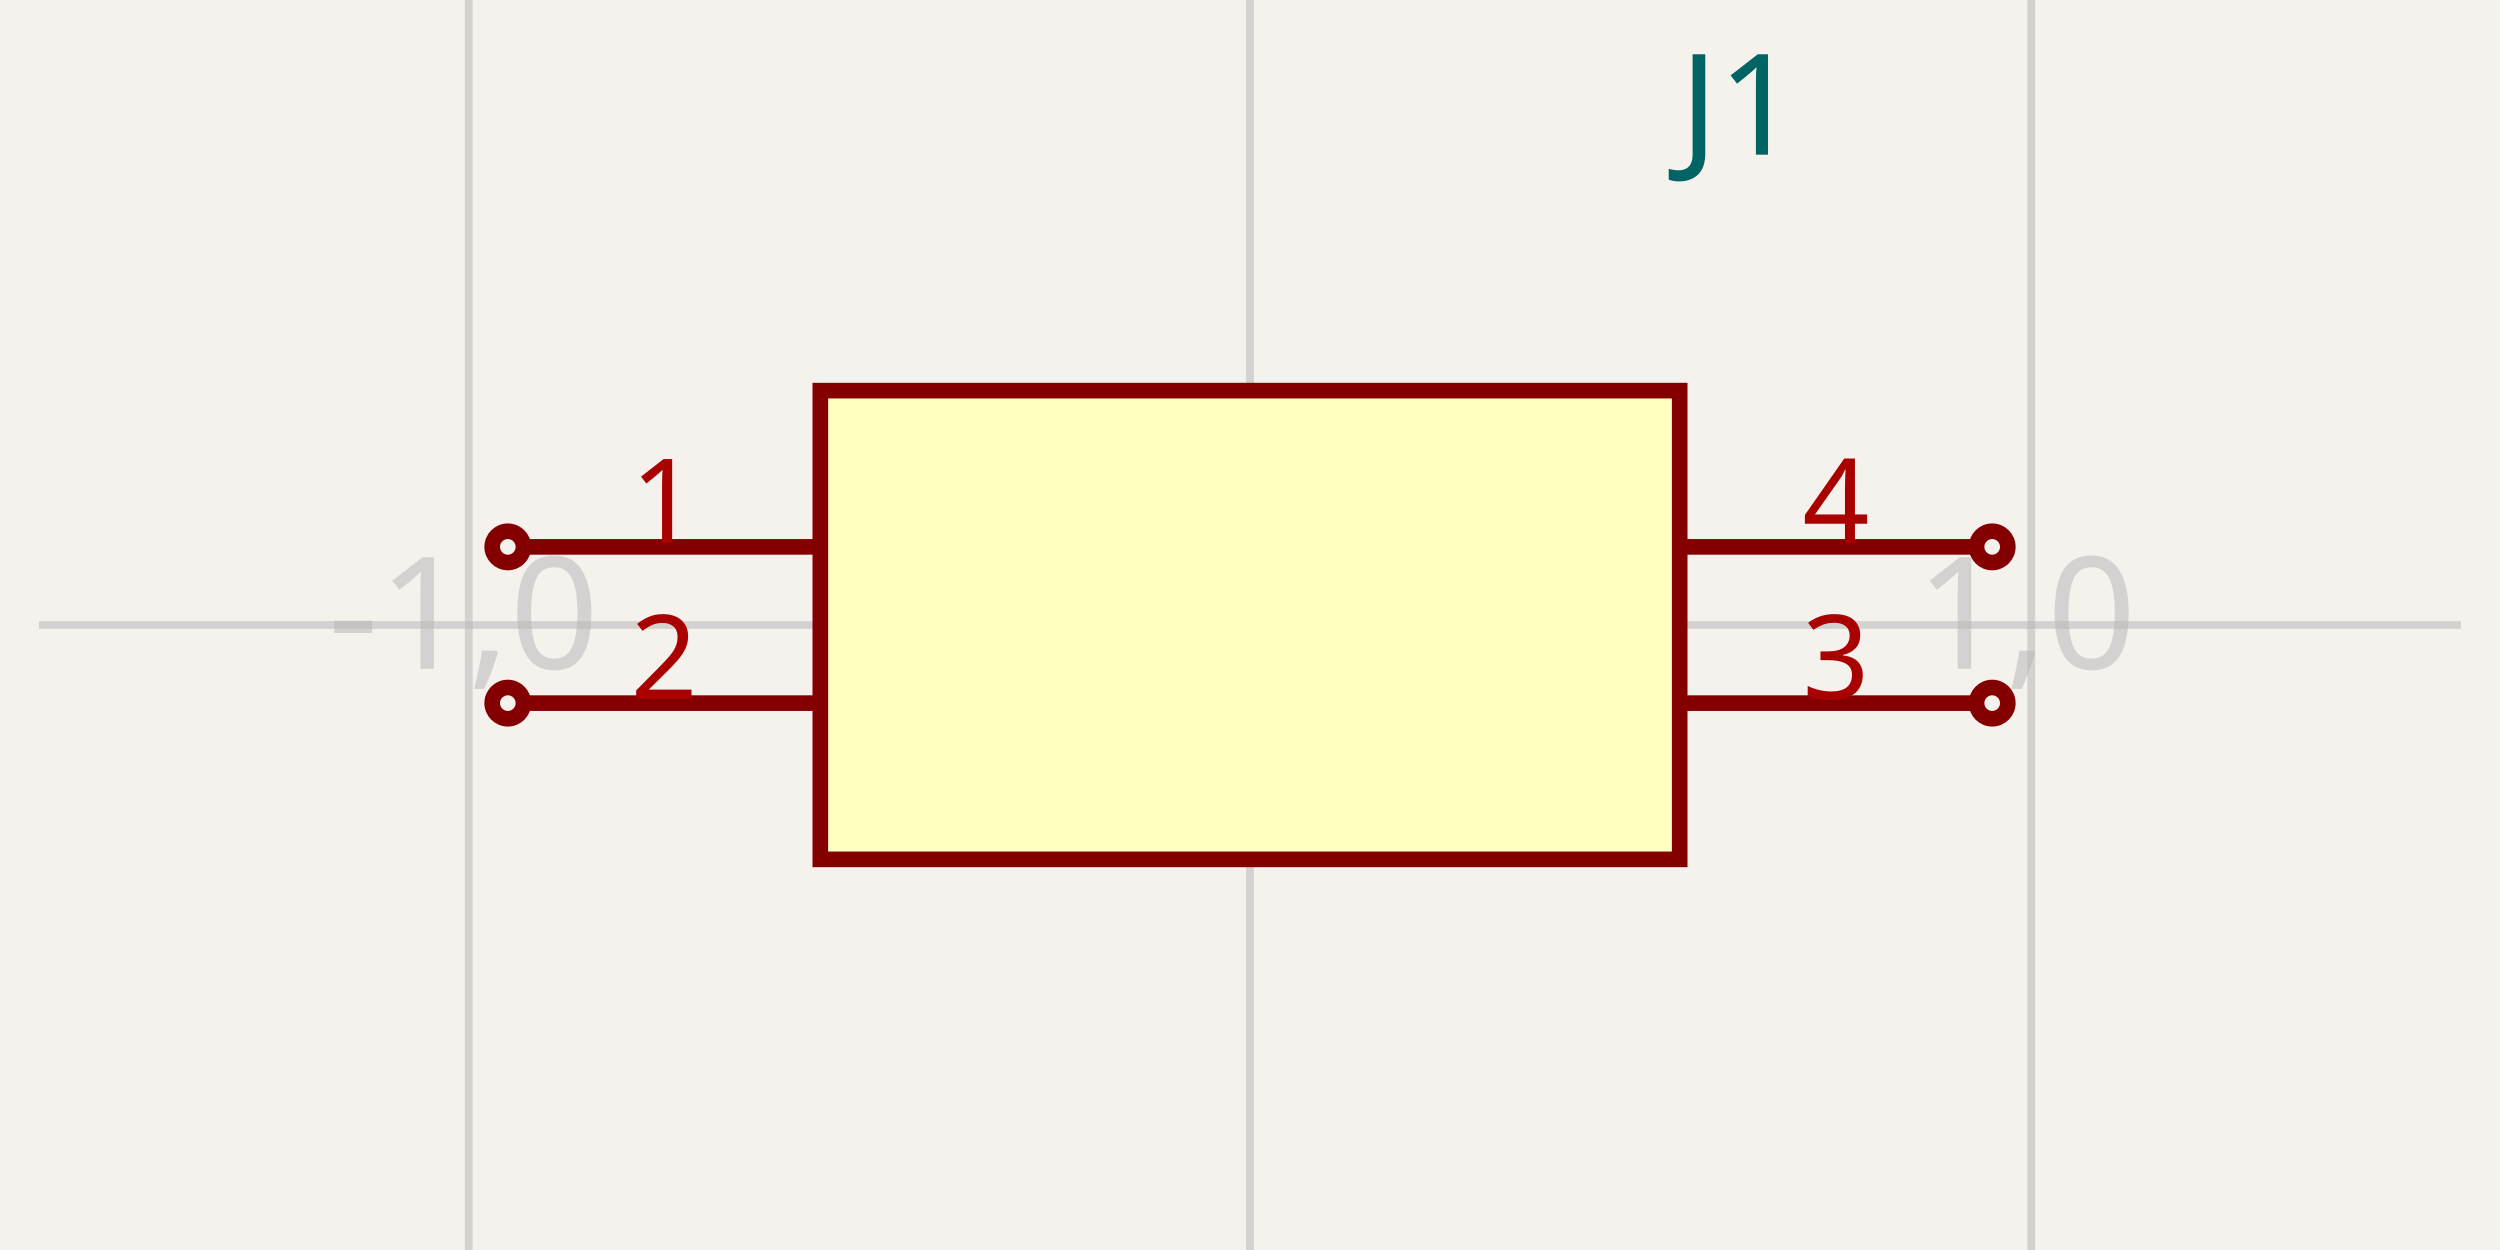
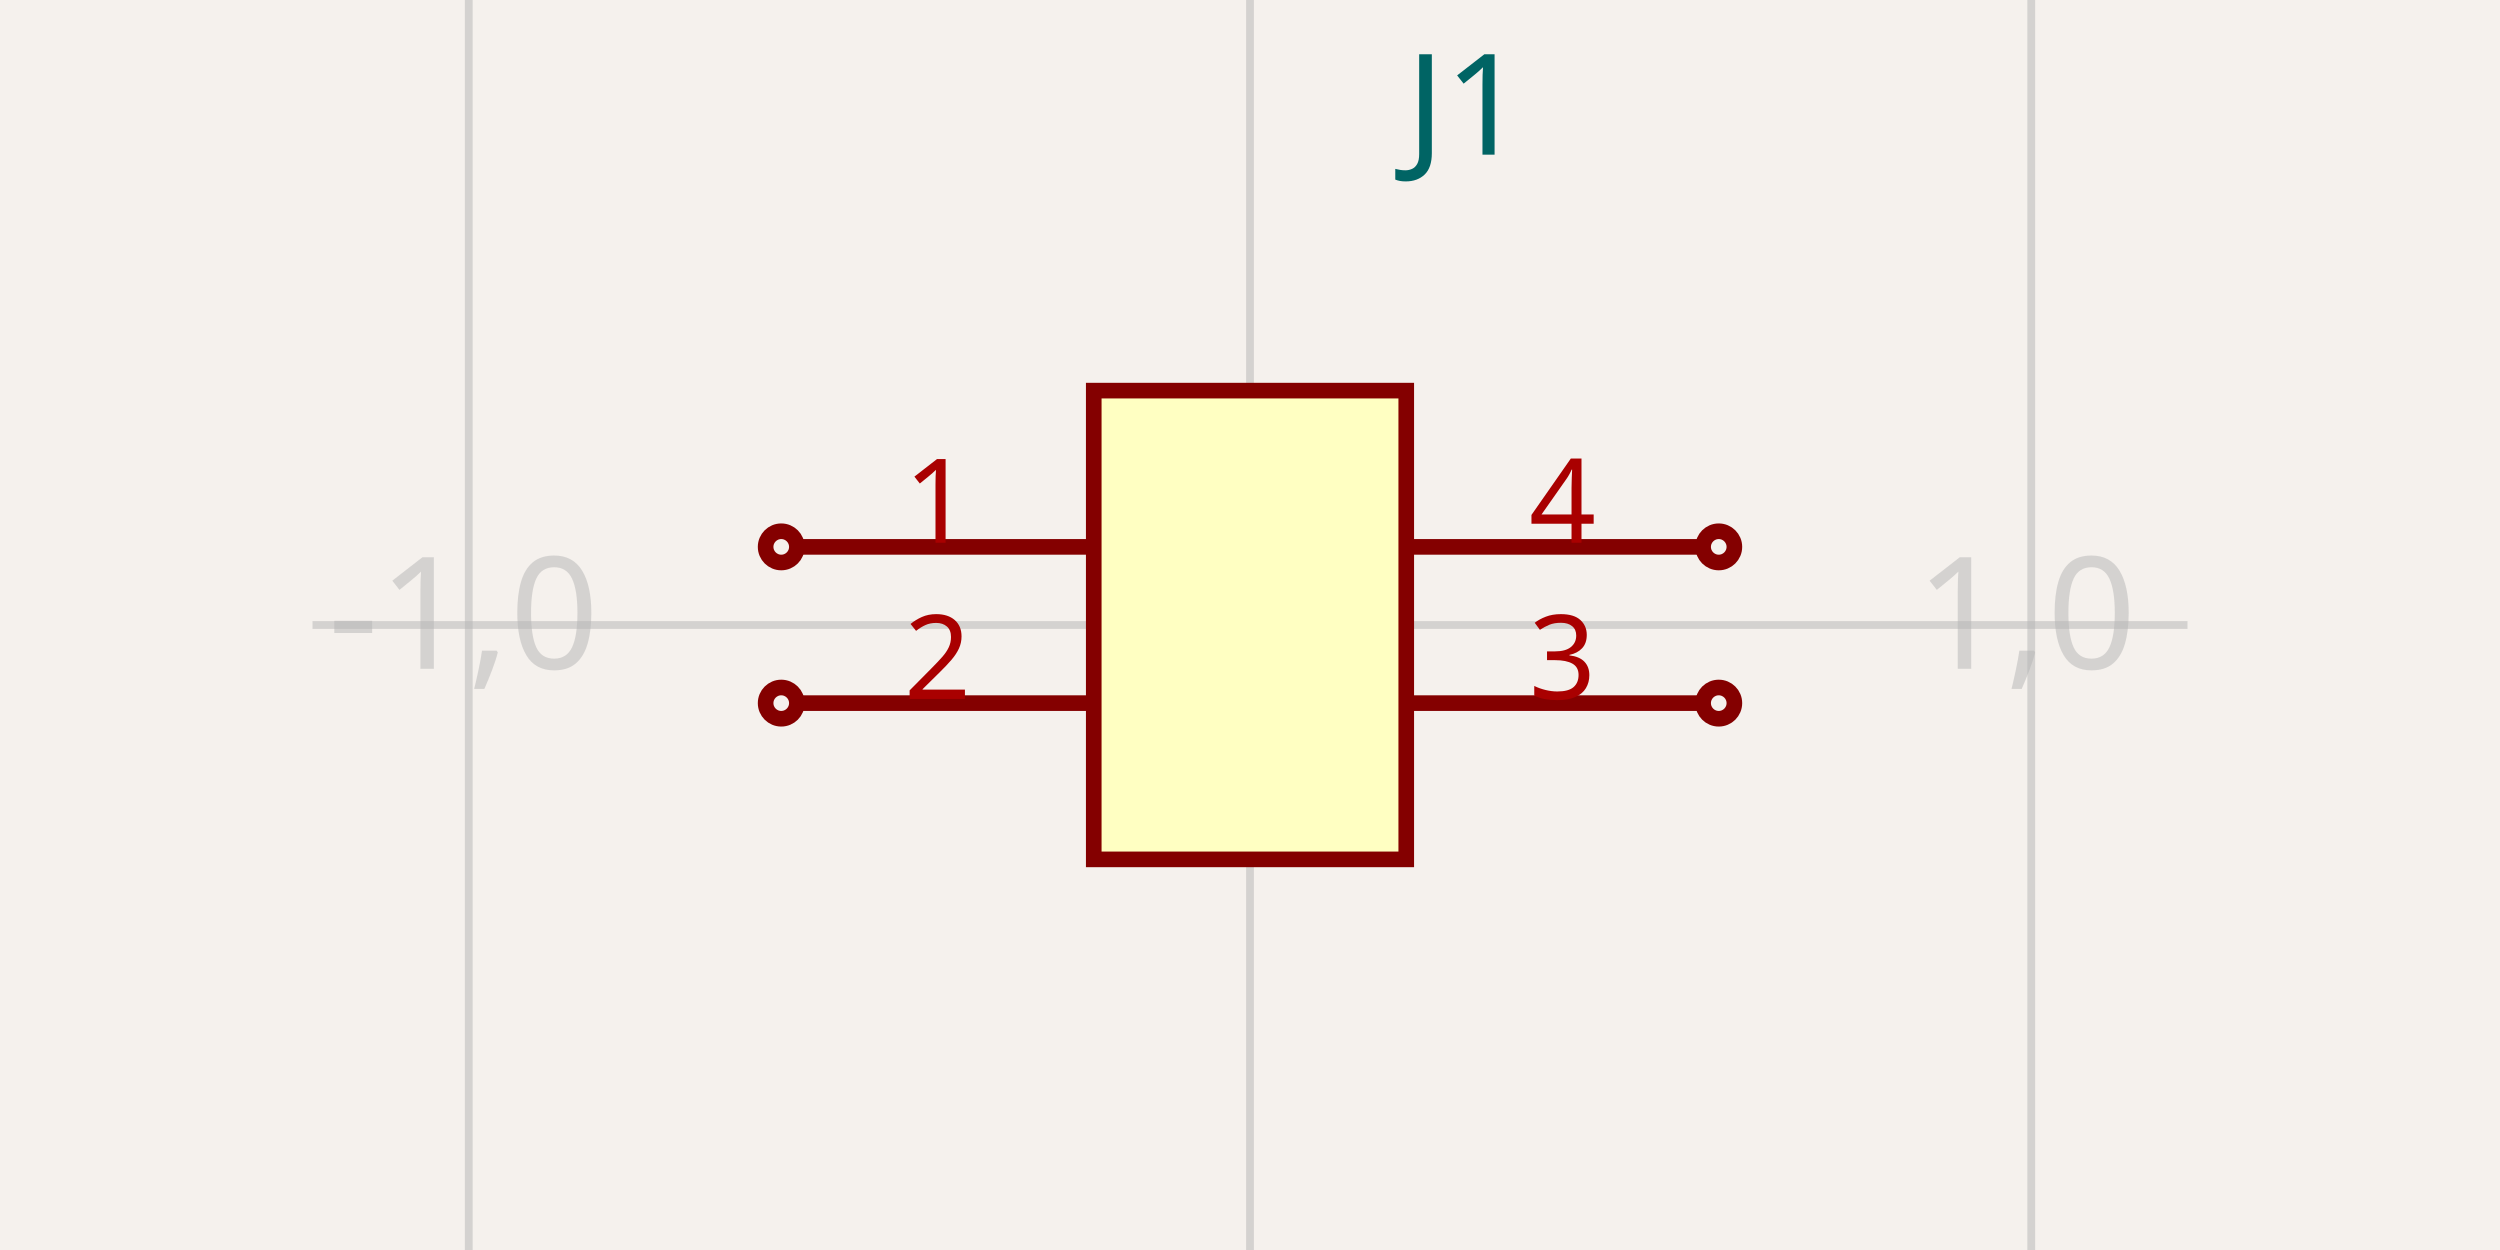
<svg xmlns="http://www.w3.org/2000/svg" width="1200" height="600" style="background-color: rgb(245, 241, 237)">
  <style>
              .boundary { fill: rgb(245, 241, 237); }
              .schematic-boundary { fill: none; stroke: #fff; }
              .component { fill: none; stroke: rgb(132, 0, 0); }
              .chip { fill: rgb(255, 255, 194); stroke: rgb(132, 0, 0); }
              .component-pin { fill: none; stroke: rgb(132, 0, 0); }
              .trace { stroke: rgb(0, 150, 0); }
              .text { font-family: sans-serif; fill: rgb(0, 150, 0); }
              .pin-number { fill: rgb(169, 0, 0); }
              .port-label { fill: rgb(0, 100, 100); }
              .component-name { fill: rgb(0, 100, 100); }
            </style>
  <rect class="boundary" x="0" y="0" width="1200" height="600" />
  <g class="grid">
    <line x1="225" y1="600" x2="225" y2="0" stroke="rgb(181, 181, 181)" stroke-width="3.75" stroke-opacity="0.5" />
    <line x1="600" y1="600" x2="600" y2="0" stroke="rgb(181, 181, 181)" stroke-width="3.75" stroke-opacity="0.5" />
    <line x1="975" y1="600" x2="975" y2="0" stroke="rgb(181, 181, 181)" stroke-width="3.75" stroke-opacity="0.5" />
-     <line x1="18.75" y1="300" x2="1181.25" y2="300" stroke="rgb(181, 181, 181)" stroke-width="3.75" stroke-opacity="0.5" />
+     <line x1="150" y1="300" x2="1050" y2="300" stroke="rgb(181, 181, 181)" stroke-width="3.75" stroke-opacity="0.5" />
    <text x="222.5" y="295" fill="rgb(181, 181, 181)" font-size="75" fill-opacity="0.5" text-anchor="middle" dominant-baseline="middle" font-family="sans-serif">-1,0</text>
    <text x="597.5" y="295" fill="rgb(181, 181, 181)" font-size="75" fill-opacity="0.5" text-anchor="middle" dominant-baseline="middle" font-family="sans-serif">0,0</text>
    <text x="972.5" y="295" fill="rgb(181, 181, 181)" font-size="75" fill-opacity="0.5" text-anchor="middle" dominant-baseline="middle" font-family="sans-serif">1,0</text>
  </g>
-   <rect class="component chip" x="393.75" y="187.5" width="412.5" height="225" stroke-width="7.5px" />
-   <text class="component-name" x="806.25" y="74.25" font-family="sans-serif" text-anchor="right" dominant-baseline="auto" font-size="67.5px">J1</text>
-   <line class="component-pin" x1="251.25" y1="262.5" x2="393.75" y2="262.5" stroke-width="7.5px" />
-   <circle class="component-pin" cx="243.75" cy="262.5" r="7.5" stroke-width="7.5px" />
-   <text class="pin-number" x="318.75" y="260.5" style="font-family: sans-serif;" fill="rgb(169, 0, 0)" text-anchor="middle" dominant-baseline="auto" font-size="56.25px" transform="">1</text>
-   <line class="component-pin" x1="251.25" y1="337.5" x2="393.75" y2="337.5" stroke-width="7.5px" />
-   <circle class="component-pin" cx="243.75" cy="337.5" r="7.5" stroke-width="7.5px" />
-   <text class="pin-number" x="318.75" y="335.5" style="font-family: sans-serif;" fill="rgb(169, 0, 0)" text-anchor="middle" dominant-baseline="auto" font-size="56.25px" transform="">2</text>
-   <line class="component-pin" x1="948.75" y1="337.5" x2="806.25" y2="337.5" stroke-width="7.5px" />
-   <circle class="component-pin" cx="956.25" cy="337.5" r="7.5" stroke-width="7.5px" />
-   <text class="pin-number" x="881.25" y="335.5" style="font-family: sans-serif;" fill="rgb(169, 0, 0)" text-anchor="middle" dominant-baseline="auto" font-size="56.25px" transform="">3</text>
-   <line class="component-pin" x1="948.75" y1="262.5" x2="806.25" y2="262.5" stroke-width="7.5px" />
-   <circle class="component-pin" cx="956.25" cy="262.5" r="7.5" stroke-width="7.5px" />
-   <text class="pin-number" x="881.25" y="260.5" style="font-family: sans-serif;" fill="rgb(169, 0, 0)" text-anchor="middle" dominant-baseline="auto" font-size="56.25px" transform="">4</text>
+   <rect class="component chip" x="525" y="187.5" width="150" height="225" stroke-width="7.5px" />
+   <text class="component-name" x="675" y="74.25" font-family="sans-serif" text-anchor="right" dominant-baseline="auto" font-size="67.5px">J1</text>
+   <line class="component-pin" x1="382.5" y1="262.5" x2="525" y2="262.5" stroke-width="7.5px" />
+   <circle class="component-pin" cx="375" cy="262.5" r="7.5" stroke-width="7.5px" />
+   <text class="pin-number" x="450" y="260.5" style="font-family: sans-serif;" fill="rgb(169, 0, 0)" text-anchor="middle" dominant-baseline="auto" font-size="56.25px" transform="">1</text>
+   <line class="component-pin" x1="382.5" y1="337.5" x2="525" y2="337.5" stroke-width="7.5px" />
+   <circle class="component-pin" cx="375" cy="337.5" r="7.5" stroke-width="7.5px" />
+   <text class="pin-number" x="450" y="335.5" style="font-family: sans-serif;" fill="rgb(169, 0, 0)" text-anchor="middle" dominant-baseline="auto" font-size="56.25px" transform="">2</text>
+   <line class="component-pin" x1="817.5" y1="337.5" x2="675" y2="337.5" stroke-width="7.5px" />
+   <circle class="component-pin" cx="825" cy="337.5" r="7.5" stroke-width="7.5px" />
+   <text class="pin-number" x="750" y="335.5" style="font-family: sans-serif;" fill="rgb(169, 0, 0)" text-anchor="middle" dominant-baseline="auto" font-size="56.25px" transform="">3</text>
+   <line class="component-pin" x1="817.5" y1="262.5" x2="675" y2="262.5" stroke-width="7.5px" />
+   <circle class="component-pin" cx="825" cy="262.5" r="7.5" stroke-width="7.5px" />
+   <text class="pin-number" x="750" y="260.5" style="font-family: sans-serif;" fill="rgb(169, 0, 0)" text-anchor="middle" dominant-baseline="auto" font-size="56.25px" transform="">4</text>
</svg>
